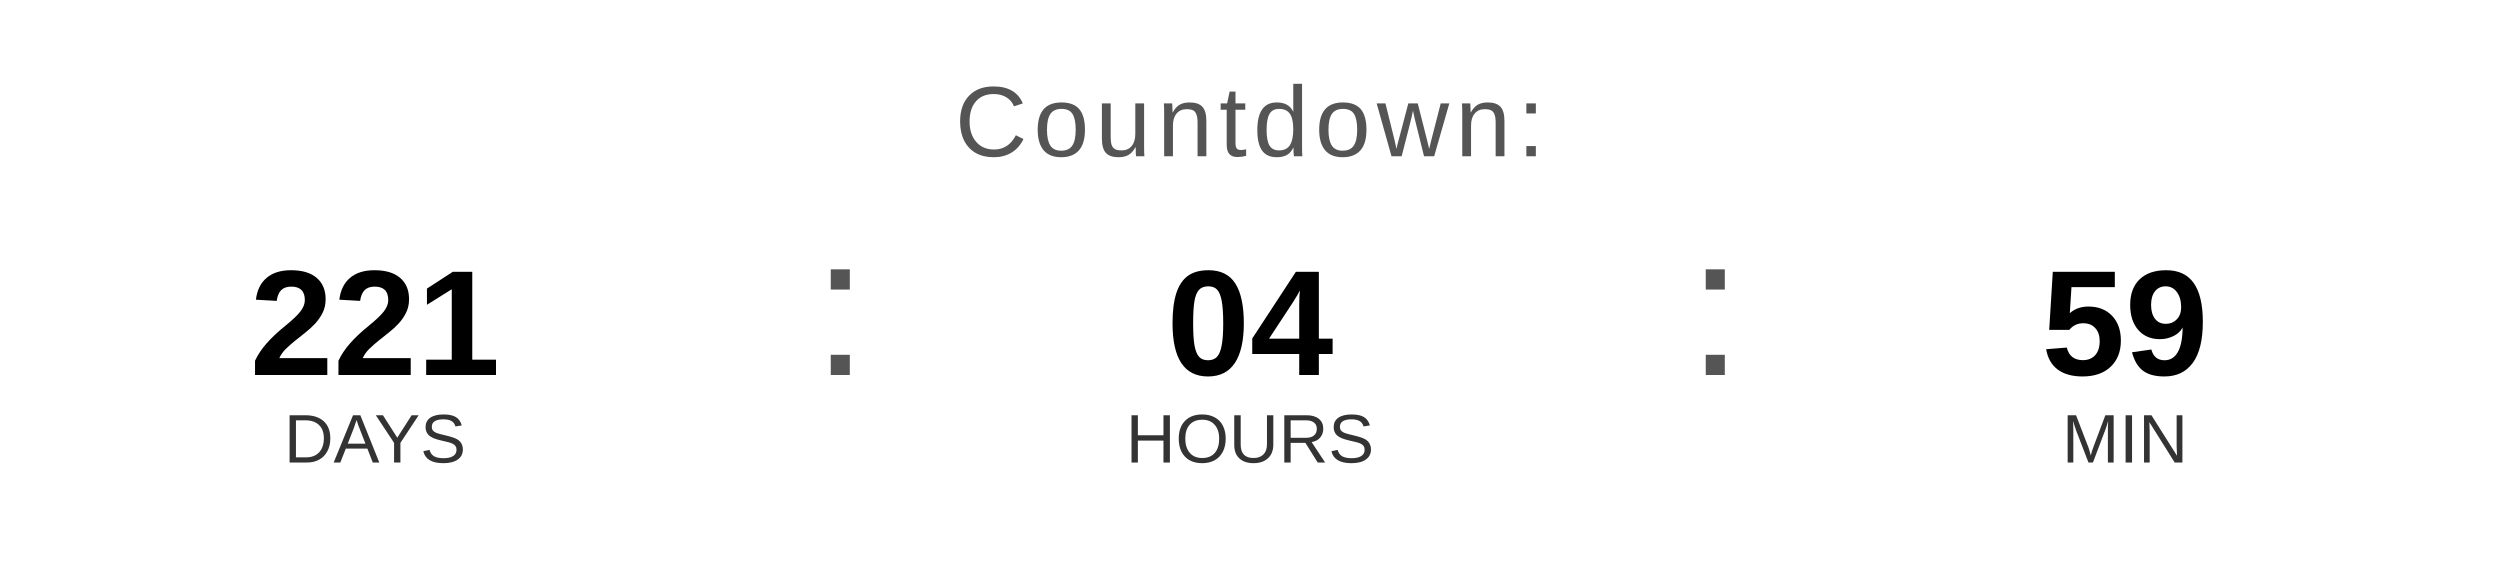
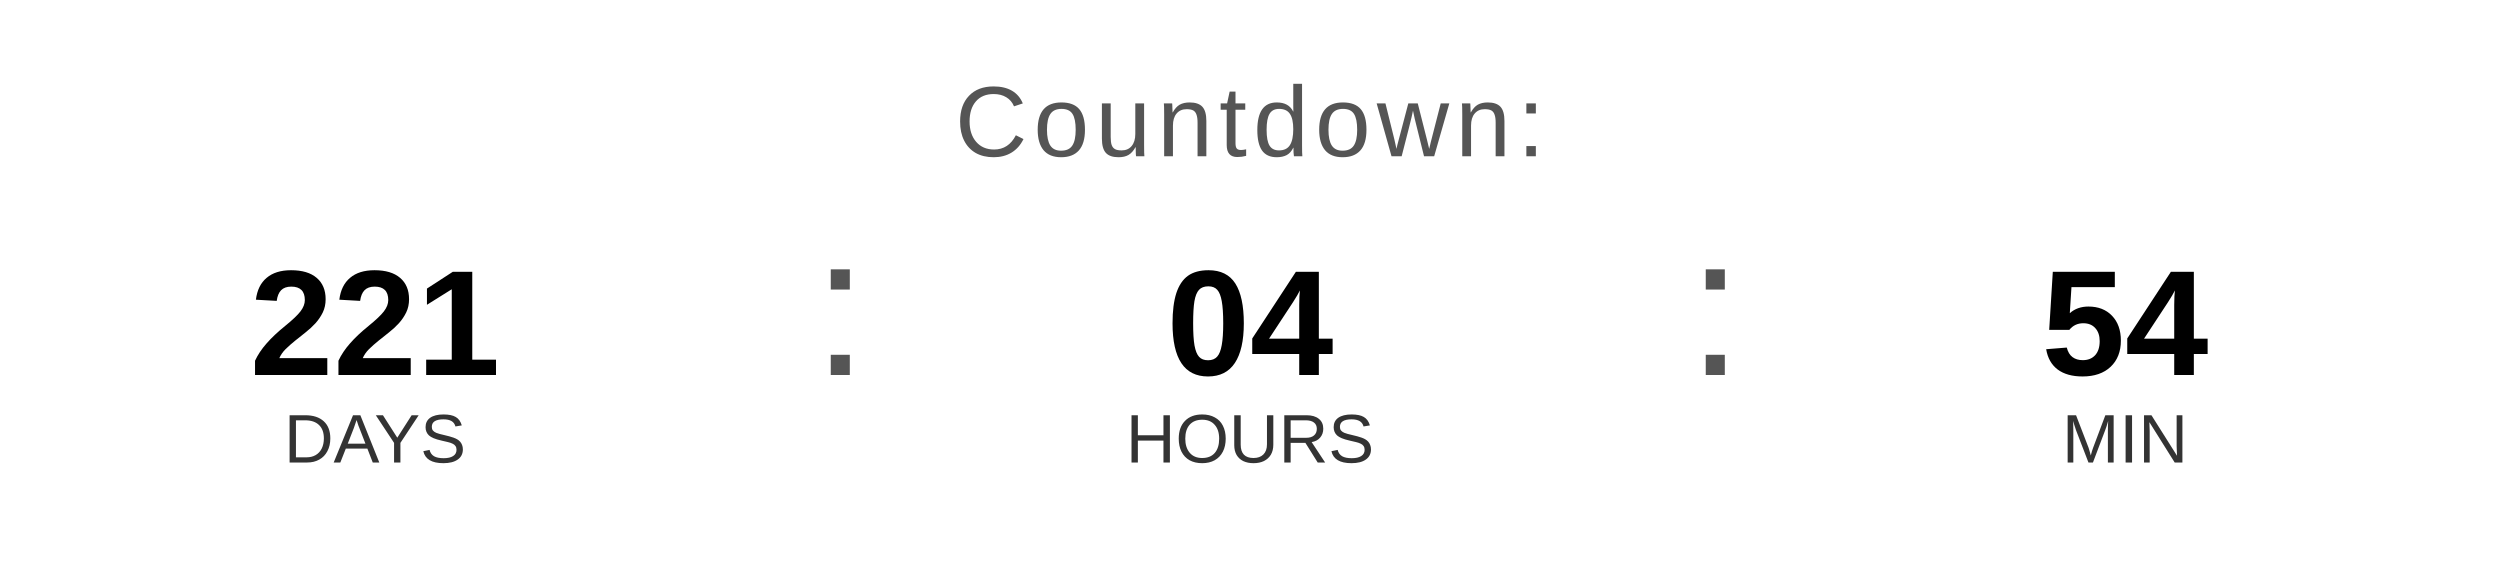
<svg xmlns="http://www.w3.org/2000/svg" width="400" height="90" viewBox="0 0 400 90">
  <text x="200" y="25" font-family="Arial, Helvetica, sans-serif" font-size="16" fill="#555555" text-anchor="middle" letter-spacing="1">
    Countdown:
  </text>
  <text x="60" y="60" font-family="Arial, Helvetica, sans-serif" font-size="24" font-weight="bold" fill="#000000" text-anchor="middle">221</text>
  <text x="60" y="74" font-family="Arial, Helvetica, sans-serif" font-size="11" fill="#333333" text-anchor="middle">DAYS</text>
  <text x="130" y="60" font-family="Arial, sans-serif" font-size="32" fill="#555555">:</text>
  <text x="200" y="60" font-family="Arial, Helvetica, sans-serif" font-size="24" font-weight="bold" fill="#000000" text-anchor="middle">04</text>
  <text x="200" y="74" font-family="Arial, Helvetica, sans-serif" font-size="11" fill="#333333" text-anchor="middle">HOURS</text>
  <text x="270" y="60" font-family="Arial, sans-serif" font-size="32" fill="#555555">:</text>
-   <text x="340" y="60" font-family="Arial, Helvetica, sans-serif" font-size="24" font-weight="bold" fill="#000000" text-anchor="middle">59</text>
+   <text x="340" y="60" font-family="Arial, Helvetica, sans-serif" font-size="24" font-weight="bold" fill="#000000" text-anchor="middle">54</text>
  <text x="340" y="74" font-family="Arial, Helvetica, sans-serif" font-size="11" fill="#333333" text-anchor="middle">MIN</text>
</svg>
